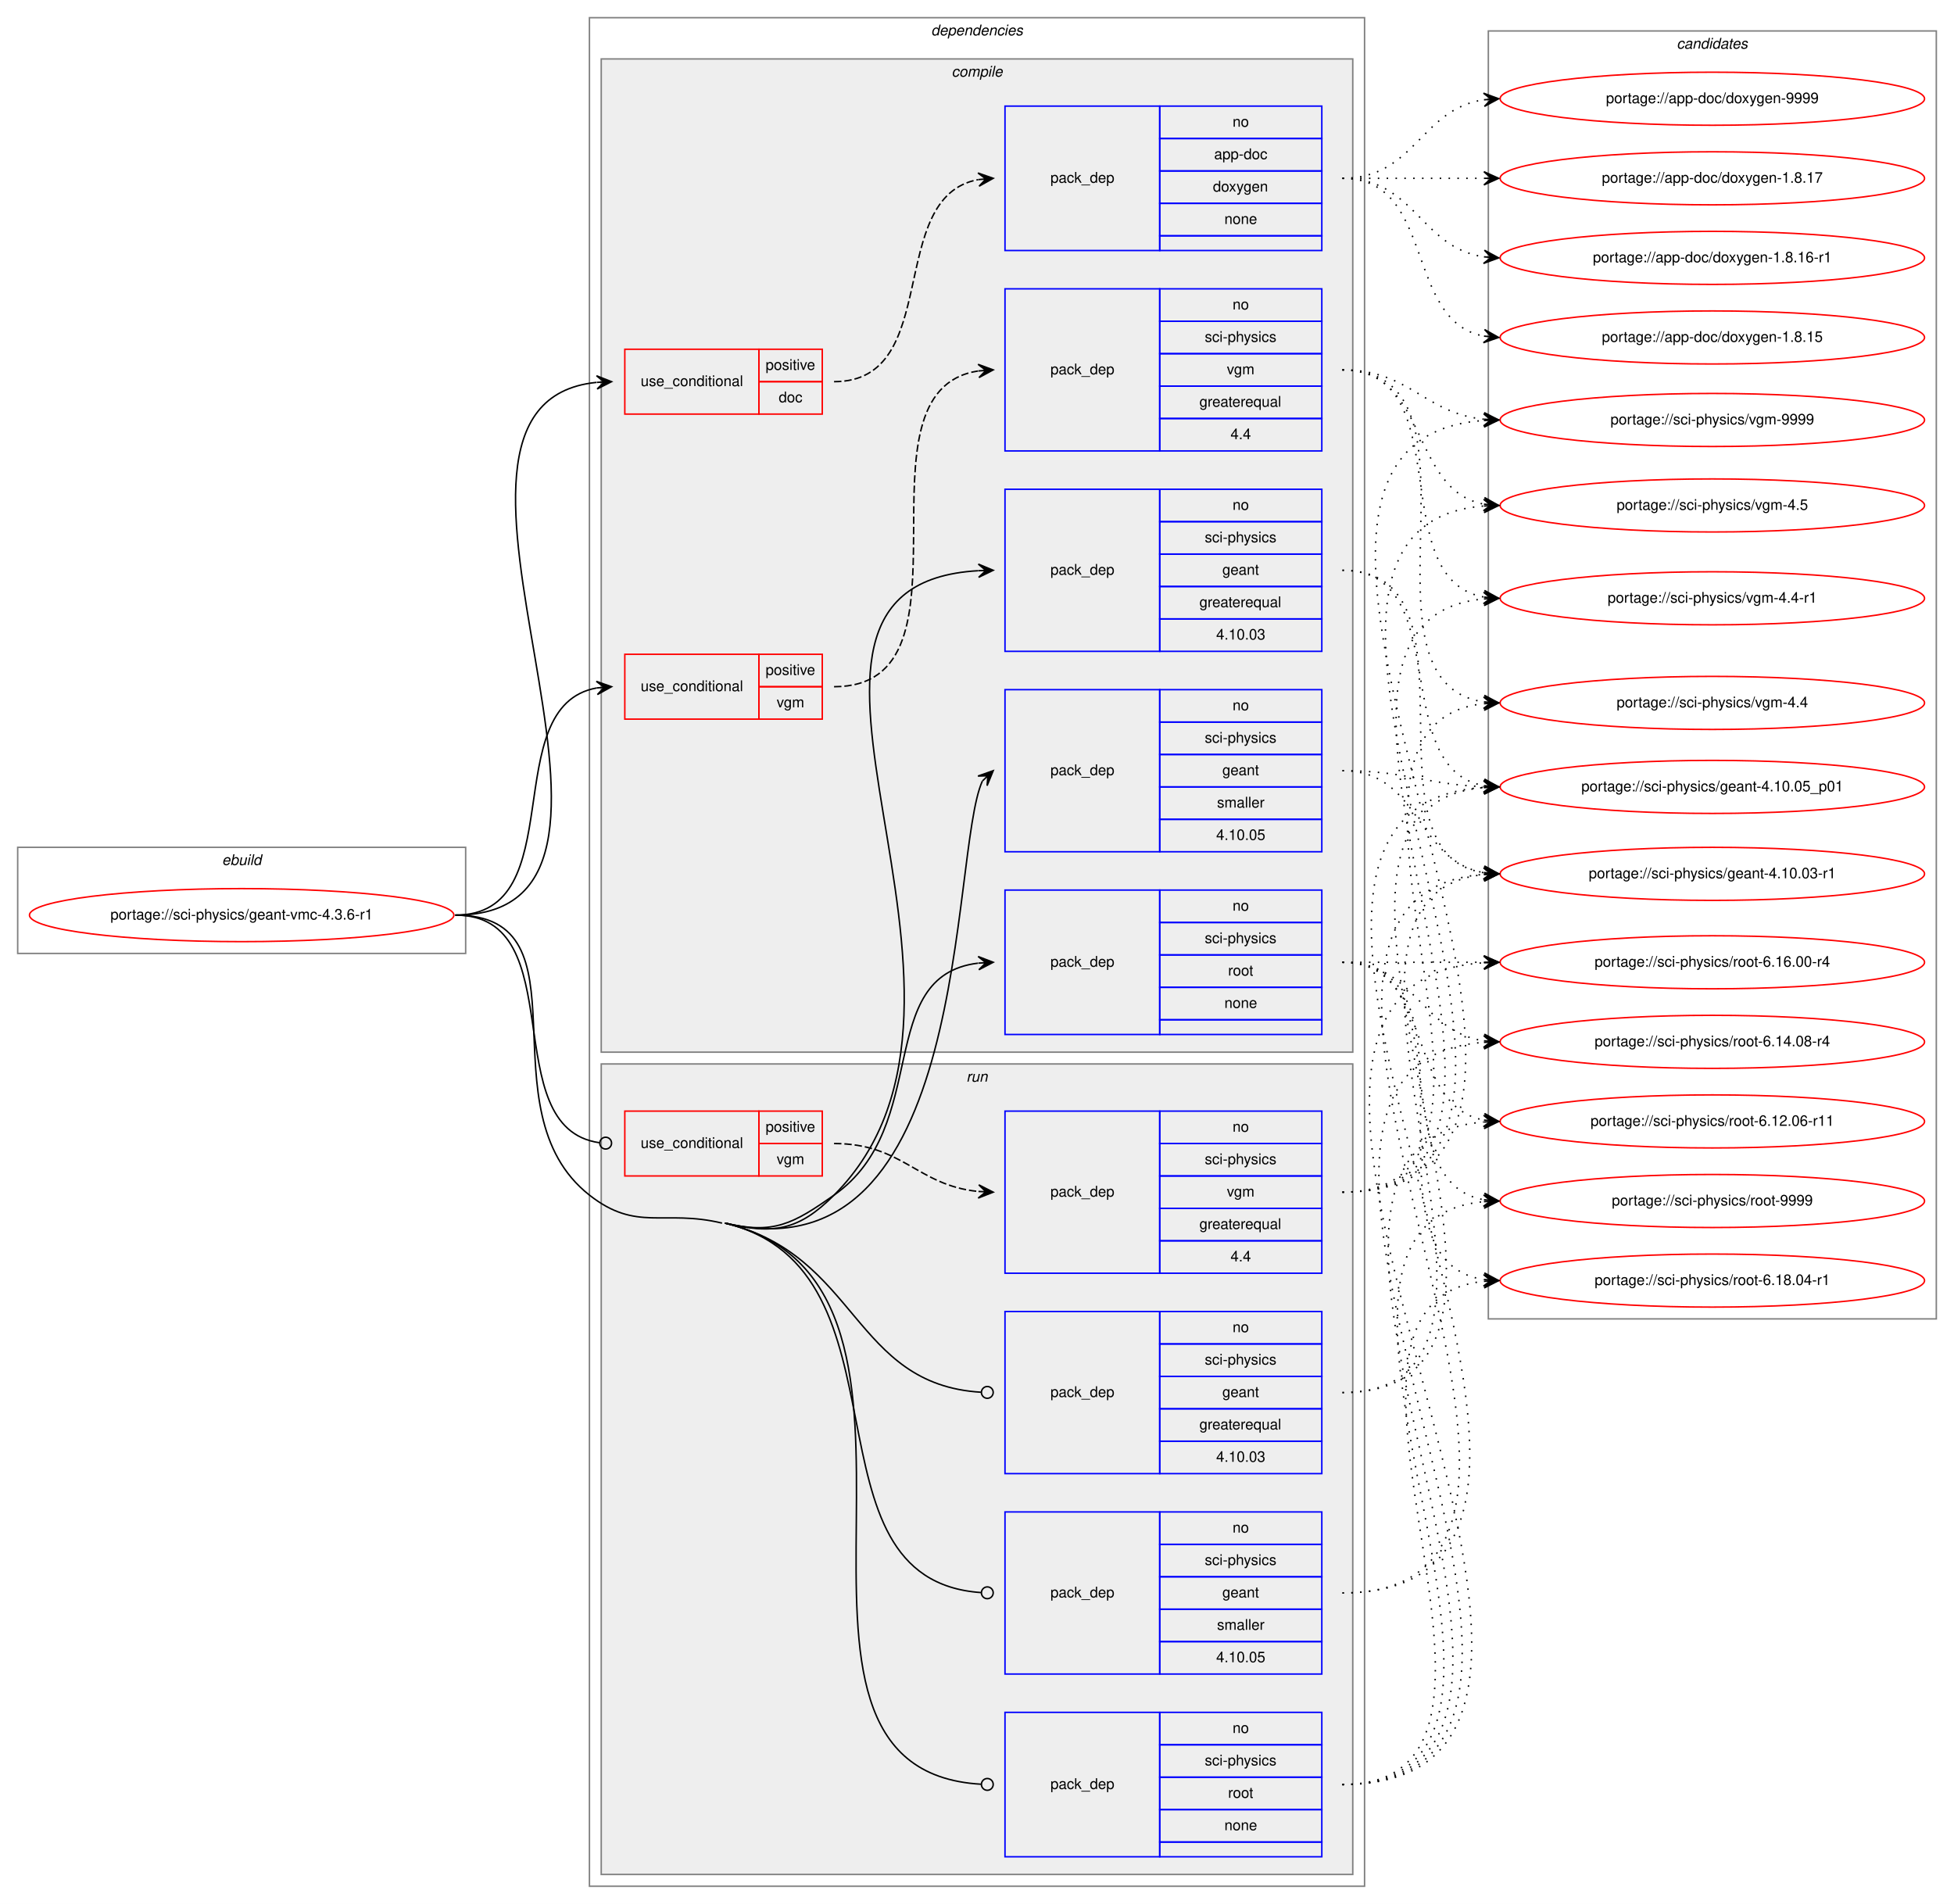
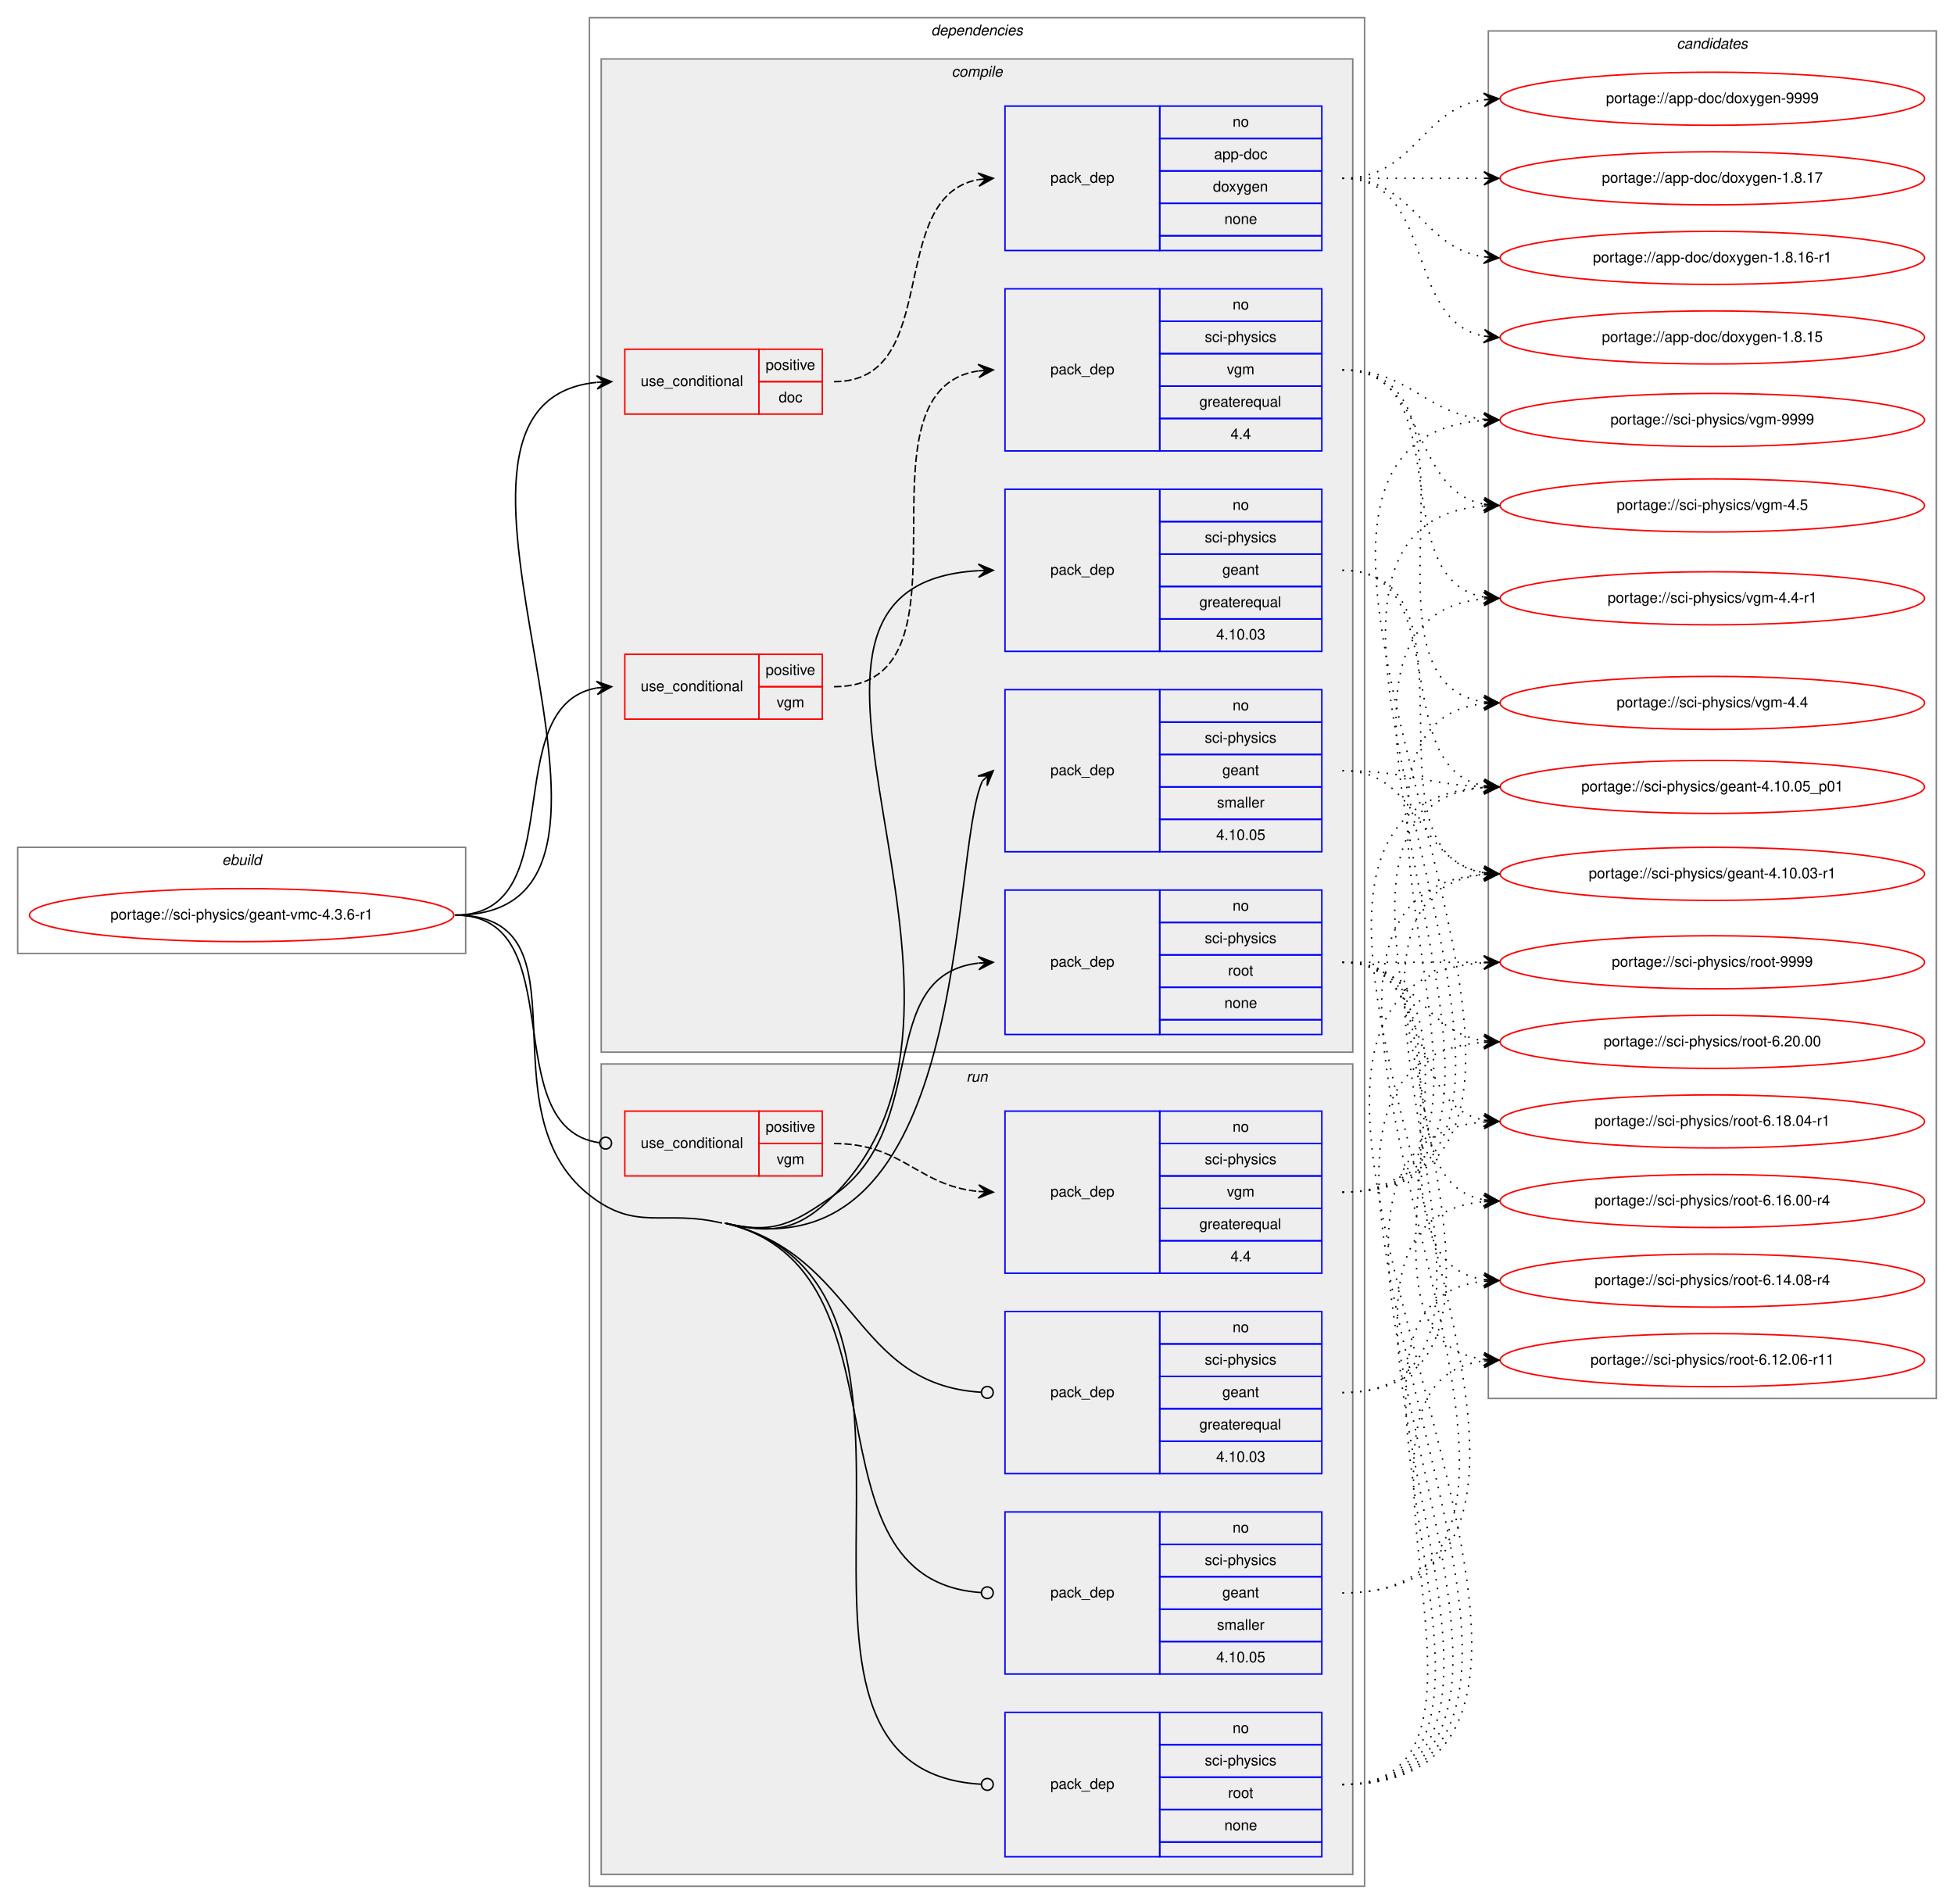
<svg xmlns="http://www.w3.org/2000/svg" xmlns:xlink="http://www.w3.org/1999/xlink" width="1326pt" height="1292pt" viewBox="0.00 0.00 1326.00 1292.00">
  <g id="graph0" class="graph" transform="scale(1 1) rotate(0) translate(4 1288)">
    <polygon fill="white" stroke="transparent" points="-4,4 -4,-1288 1322,-1288 1322,4 -4,4" />
    <g id="clust1" class="cluster">
      <polygon fill="none" stroke="gray" points="8,-641 8,-713 312,-713 312,-641 8,-641" />
      <text text-anchor="start" x="146.66" y="-701" font-family="Helvetica,sans-Serif" font-style="italic" font-size="10.00">ebuild</text>
    </g>
    <g id="clust2" class="cluster">
      <polygon fill="none" stroke="gray" points="396,-8 396,-1276 922,-1276 922,-8 396,-8" />
      <text text-anchor="start" x="627.88" y="-1264" font-family="Helvetica,sans-Serif" font-style="italic" font-size="10.00">dependencies</text>
    </g>
    <g id="clust3" class="cluster">
      <polygon fill="#eeeeee" stroke="gray" points="404,-574 404,-1248 914,-1248 914,-574 404,-574" />
      <text text-anchor="start" x="641.78" y="-1236" font-family="Helvetica,sans-Serif" font-style="italic" font-size="10.00">compile</text>
    </g>
    <g id="clust12" class="cluster">
      <polygon fill="#eeeeee" stroke="gray" points="404,-16 404,-566 914,-566 914,-16 404,-16" />
      <text text-anchor="start" x="651.78" y="-554" font-family="Helvetica,sans-Serif" font-style="italic" font-size="10.00">run</text>
    </g>
    <g id="clust18" class="cluster">
-       <polygon fill="none" stroke="gray" points="1006,-393 1006,-1267 1310,-1267 1310,-393 1006,-393" />
+       <polygon fill="none" stroke="gray" points="1006,-339 1006,-1267 1310,-1267 1310,-339 1006,-339" />
      <text text-anchor="start" x="1133.82" y="-1255" font-family="Helvetica,sans-Serif" font-style="italic" font-size="10.00">candidates</text>
    </g>
    <g id="node1" class="node">
      <g id="a_node1">
        <a xlink:href="../sci-physics/geant-vmc-4.3.6-r1.svg" xlink:title="portage://sci-physics/geant-vmc-4.3.6-r1">
          <ellipse fill="none" stroke="red" cx="160" cy="-667" rx="144" ry="18" />
          <text text-anchor="middle" x="160" y="-664" font-family="Helvetica,sans-Serif" font-size="10.00">portage://sci-physics/geant-vmc-4.3.6-r1</text>
        </a>
      </g>
    </g>
    <g id="node2" class="node">
      <polygon fill="none" stroke="red" points="420,-1007 420,-1051 511,-1051 511,-1007 420,-1007" />
      <text text-anchor="start" x="430.77" y="-1026" font-family="Helvetica,sans-Serif" font-size="10.00">use_conditional</text>
      <polygon fill="none" stroke="red" points="511,-1029 511,-1051 554,-1051 554,-1029 511,-1029" />
      <text text-anchor="start" x="515.55" y="-1037" font-family="Helvetica,sans-Serif" font-size="10.00">positive</text>
      <polygon fill="none" stroke="red" points="511,-1007 511,-1029 554,-1029 554,-1007 511,-1007" />
      <text text-anchor="start" x="524.44" y="-1015" font-family="Helvetica,sans-Serif" font-size="10.00">doc</text>
    </g>
    <g id="edge2" class="edge">
      <path fill="none" stroke="black" d="M305,-667C469.04,-667 253.02,-1013.61 400.74,-1028.51" />
      <polygon fill="black" stroke="black" points="411,-1029 400.8,-1033.01 406.01,-1028.76 401.01,-1028.52 401.01,-1028.52 401.01,-1028.52 406.01,-1028.76 401.23,-1024.02 411,-1029 411,-1029" />
    </g>
    <g id="node4" class="node">
      <polygon fill="none" stroke="red" points="420,-800 420,-844 511,-844 511,-800 420,-800" />
      <text text-anchor="start" x="430.77" y="-819" font-family="Helvetica,sans-Serif" font-size="10.00">use_conditional</text>
      <polygon fill="none" stroke="red" points="511,-822 511,-844 554,-844 554,-822 511,-822" />
      <text text-anchor="start" x="515.55" y="-830" font-family="Helvetica,sans-Serif" font-size="10.00">positive</text>
      <polygon fill="none" stroke="red" points="511,-800 511,-822 554,-822 554,-800 511,-800" />
      <text text-anchor="start" x="523.06" y="-808" font-family="Helvetica,sans-Serif" font-size="10.00">vgm</text>
    </g>
    <g id="edge4" class="edge">
      <path fill="none" stroke="black" d="M305,-667C384.87,-667 332.51,-808.97 401.02,-821.17" />
      <polygon fill="black" stroke="black" points="411,-822 400.66,-825.65 406.02,-821.58 401.03,-821.17 401.03,-821.17 401.03,-821.17 406.02,-821.58 401.41,-816.68 411,-822 411,-822" />
    </g>
    <g id="node6" class="node">
      <polygon fill="none" stroke="blue" points="678,-846 678,-956 783,-956 783,-846 678,-846" />
      <text text-anchor="start" x="708.82" y="-898" font-family="Helvetica,sans-Serif" font-size="10.00">pack_dep</text>
      <polygon fill="none" stroke="blue" points="783,-934 783,-956 893,-956 893,-934 783,-934" />
      <text text-anchor="start" x="832.44" y="-942" font-family="Helvetica,sans-Serif" font-size="10.00">no</text>
      <polygon fill="none" stroke="blue" points="783,-912 783,-934 893,-934 893,-912 783,-912" />
      <text text-anchor="start" x="813.56" y="-920" font-family="Helvetica,sans-Serif" font-size="10.00">sci-physics</text>
      <polygon fill="none" stroke="blue" points="783,-890 783,-912 893,-912 893,-890 783,-890" />
      <text text-anchor="start" x="825.49" y="-898" font-family="Helvetica,sans-Serif" font-size="10.00">geant</text>
      <polygon fill="none" stroke="blue" points="783,-868 783,-890 893,-890 893,-868 783,-868" />
      <text text-anchor="start" x="809.94" y="-876" font-family="Helvetica,sans-Serif" font-size="10.00">greaterequal</text>
      <polygon fill="none" stroke="blue" points="783,-846 783,-868 893,-868 893,-846 783,-846" />
      <text text-anchor="start" x="821.32" y="-854" font-family="Helvetica,sans-Serif" font-size="10.00">4.10.03</text>
    </g>
    <g id="edge5" class="edge">
      <path fill="none" stroke="black" d="M488,-458C521.02,-450.1 538.01,-452.97 562,-477 696.89,-612.15 483.51,-890.7 659.87,-900.72" />
      <polygon fill="black" stroke="black" points="670,-901 659.88,-905.22 665,-900.86 660,-900.73 660,-900.73 660,-900.73 665,-900.86 660.13,-896.23 670,-901 670,-901" />
    </g>
    <g id="node7" class="node">
      <polygon fill="none" stroke="blue" points="678,-710 678,-820 783,-820 783,-710 678,-710" />
      <text text-anchor="start" x="708.82" y="-762" font-family="Helvetica,sans-Serif" font-size="10.00">pack_dep</text>
      <polygon fill="none" stroke="blue" points="783,-798 783,-820 893,-820 893,-798 783,-798" />
      <text text-anchor="start" x="832.44" y="-806" font-family="Helvetica,sans-Serif" font-size="10.00">no</text>
      <polygon fill="none" stroke="blue" points="783,-776 783,-798 893,-798 893,-776 783,-776" />
      <text text-anchor="start" x="813.56" y="-784" font-family="Helvetica,sans-Serif" font-size="10.00">sci-physics</text>
      <polygon fill="none" stroke="blue" points="783,-754 783,-776 893,-776 893,-754 783,-754" />
      <text text-anchor="start" x="825.49" y="-762" font-family="Helvetica,sans-Serif" font-size="10.00">geant</text>
      <polygon fill="none" stroke="blue" points="783,-732 783,-754 893,-754 893,-732 783,-732" />
      <text text-anchor="start" x="821.89" y="-740" font-family="Helvetica,sans-Serif" font-size="10.00">smaller</text>
      <polygon fill="none" stroke="blue" points="783,-710 783,-732 893,-732 893,-710 783,-710" />
      <text text-anchor="start" x="821.32" y="-718" font-family="Helvetica,sans-Serif" font-size="10.00">4.10.05</text>
    </g>
    <g id="edge6" class="edge">
      <path fill="none" stroke="black" d="M488,-458C656.38,-417.74 640.17,-708.84 662.67,-758.02" />
      <polygon fill="black" stroke="black" points="670,-765 659.65,-761.36 666.38,-761.55 662.76,-758.1 662.76,-758.1 662.76,-758.1 666.38,-761.55 665.86,-754.85 670,-765 670,-765" />
    </g>
    <g id="node8" class="node">
      <polygon fill="none" stroke="blue" points="678,-586 678,-684 783,-684 783,-586 678,-586" />
      <text text-anchor="start" x="708.82" y="-632" font-family="Helvetica,sans-Serif" font-size="10.00">pack_dep</text>
      <polygon fill="none" stroke="blue" points="783,-662 783,-684 893,-684 893,-662 783,-662" />
      <text text-anchor="start" x="832.44" y="-670" font-family="Helvetica,sans-Serif" font-size="10.00">no</text>
      <polygon fill="none" stroke="blue" points="783,-640 783,-662 893,-662 893,-640 783,-640" />
      <text text-anchor="start" x="813.56" y="-648" font-family="Helvetica,sans-Serif" font-size="10.00">sci-physics</text>
      <polygon fill="none" stroke="blue" points="783,-618 783,-640 893,-640 893,-618 783,-618" />
      <text text-anchor="start" x="829.39" y="-626" font-family="Helvetica,sans-Serif" font-size="10.00">root</text>
      <polygon fill="none" stroke="blue" points="783,-596 783,-618 893,-618 893,-596 783,-596" />
      <text text-anchor="start" x="826.88" y="-604" font-family="Helvetica,sans-Serif" font-size="10.00">none</text>
      <polygon fill="none" stroke="blue" points="783,-586 783,-596 893,-596 893,-586 783,-586" />
    </g>
    <g id="edge7" class="edge">
      <path fill="none" stroke="black" d="M488,-458C521.02,-450.1 534.19,-457.51 562,-477 628.66,-523.72 588.74,-625.73 659.75,-634.41" />
      <polygon fill="black" stroke="black" points="670,-635 659.76,-638.92 665.01,-634.71 660.02,-634.42 660.02,-634.42 660.02,-634.42 665.01,-634.71 660.28,-629.93 670,-635 670,-635" />
    </g>
    <g id="node9" class="node">
      <polygon fill="none" stroke="red" points="420,-490 420,-534 511,-534 511,-490 420,-490" />
      <text text-anchor="start" x="430.77" y="-509" font-family="Helvetica,sans-Serif" font-size="10.00">use_conditional</text>
      <polygon fill="none" stroke="red" points="511,-512 511,-534 554,-534 554,-512 511,-512" />
      <text text-anchor="start" x="515.55" y="-520" font-family="Helvetica,sans-Serif" font-size="10.00">positive</text>
      <polygon fill="none" stroke="red" points="511,-490 511,-512 554,-512 554,-490 511,-490" />
      <text text-anchor="start" x="523.06" y="-498" font-family="Helvetica,sans-Serif" font-size="10.00">vgm</text>
    </g>
    <g id="edge9" class="edge">
      <path fill="none" stroke="black" d="M305,-667C385.52,-667 331.65,-522.71 402.72,-512.56" />
      <ellipse fill="none" stroke="black" cx="407.01" cy="-512.27" rx="4" ry="4" />
    </g>
    <g id="node11" class="node">
      <polygon fill="none" stroke="blue" points="678,-288 678,-398 783,-398 783,-288 678,-288" />
      <text text-anchor="start" x="708.82" y="-340" font-family="Helvetica,sans-Serif" font-size="10.00">pack_dep</text>
      <polygon fill="none" stroke="blue" points="783,-376 783,-398 893,-398 893,-376 783,-376" />
      <text text-anchor="start" x="832.44" y="-384" font-family="Helvetica,sans-Serif" font-size="10.00">no</text>
      <polygon fill="none" stroke="blue" points="783,-354 783,-376 893,-376 893,-354 783,-354" />
      <text text-anchor="start" x="813.56" y="-362" font-family="Helvetica,sans-Serif" font-size="10.00">sci-physics</text>
      <polygon fill="none" stroke="blue" points="783,-332 783,-354 893,-354 893,-332 783,-332" />
      <text text-anchor="start" x="825.49" y="-340" font-family="Helvetica,sans-Serif" font-size="10.00">geant</text>
      <polygon fill="none" stroke="blue" points="783,-310 783,-332 893,-332 893,-310 783,-310" />
      <text text-anchor="start" x="809.94" y="-318" font-family="Helvetica,sans-Serif" font-size="10.00">greaterequal</text>
      <polygon fill="none" stroke="blue" points="783,-288 783,-310 893,-310 893,-288 783,-288" />
      <text text-anchor="start" x="821.32" y="-296" font-family="Helvetica,sans-Serif" font-size="10.00">4.10.03</text>
    </g>
    <g id="edge10" class="edge">
      <path fill="none" stroke="black" d="M488,-458C578.33,-436.4 574.63,-348.37 661.85,-343.23" />
      <ellipse fill="none" stroke="black" cx="666" cy="-343.12" rx="4" ry="4" />
    </g>
    <g id="node12" class="node">
      <polygon fill="none" stroke="blue" points="678,-152 678,-262 783,-262 783,-152 678,-152" />
      <text text-anchor="start" x="708.82" y="-204" font-family="Helvetica,sans-Serif" font-size="10.00">pack_dep</text>
      <polygon fill="none" stroke="blue" points="783,-240 783,-262 893,-262 893,-240 783,-240" />
      <text text-anchor="start" x="832.44" y="-248" font-family="Helvetica,sans-Serif" font-size="10.00">no</text>
      <polygon fill="none" stroke="blue" points="783,-218 783,-240 893,-240 893,-218 783,-218" />
      <text text-anchor="start" x="813.56" y="-226" font-family="Helvetica,sans-Serif" font-size="10.00">sci-physics</text>
      <polygon fill="none" stroke="blue" points="783,-196 783,-218 893,-218 893,-196 783,-196" />
      <text text-anchor="start" x="825.49" y="-204" font-family="Helvetica,sans-Serif" font-size="10.00">geant</text>
      <polygon fill="none" stroke="blue" points="783,-174 783,-196 893,-196 893,-174 783,-174" />
      <text text-anchor="start" x="821.89" y="-182" font-family="Helvetica,sans-Serif" font-size="10.00">smaller</text>
      <polygon fill="none" stroke="blue" points="783,-152 783,-174 893,-174 893,-152 783,-152" />
      <text text-anchor="start" x="821.32" y="-160" font-family="Helvetica,sans-Serif" font-size="10.00">4.10.05</text>
    </g>
    <g id="edge11" class="edge">
      <path fill="none" stroke="black" d="M488,-458C619.27,-426.61 535.79,-215.9 661.81,-207.27" />
      <ellipse fill="none" stroke="black" cx="666" cy="-207.13" rx="4" ry="4" />
    </g>
    <g id="node13" class="node">
      <polygon fill="none" stroke="blue" points="678,-28 678,-126 783,-126 783,-28 678,-28" />
      <text text-anchor="start" x="708.82" y="-74" font-family="Helvetica,sans-Serif" font-size="10.00">pack_dep</text>
      <polygon fill="none" stroke="blue" points="783,-104 783,-126 893,-126 893,-104 783,-104" />
      <text text-anchor="start" x="832.44" y="-112" font-family="Helvetica,sans-Serif" font-size="10.00">no</text>
      <polygon fill="none" stroke="blue" points="783,-82 783,-104 893,-104 893,-82 783,-82" />
      <text text-anchor="start" x="813.56" y="-90" font-family="Helvetica,sans-Serif" font-size="10.00">sci-physics</text>
      <polygon fill="none" stroke="blue" points="783,-60 783,-82 893,-82 893,-60 783,-60" />
      <text text-anchor="start" x="829.39" y="-68" font-family="Helvetica,sans-Serif" font-size="10.00">root</text>
      <polygon fill="none" stroke="blue" points="783,-38 783,-60 893,-60 893,-38 783,-38" />
      <text text-anchor="start" x="826.88" y="-46" font-family="Helvetica,sans-Serif" font-size="10.00">none</text>
      <polygon fill="none" stroke="blue" points="783,-28 783,-38 893,-38 893,-28 783,-28" />
    </g>
    <g id="edge12" class="edge">
      <path fill="none" stroke="black" d="M488,-458C667.84,-415 487.77,-86.82 661.99,-77.22" />
      <ellipse fill="none" stroke="black" cx="666" cy="-77.11" rx="4" ry="4" />
      <path fill="none" stroke="black" d="M305,-667C398.63,-667 322.38,-534.86 396,-477 428.14,-451.74 446.24,-467.51 486,-458" />
    </g>
    <g id="node3" class="node">
      <polygon fill="none" stroke="blue" points="678,-1118 678,-1216 783,-1216 783,-1118 678,-1118" />
      <text text-anchor="start" x="708.82" y="-1164" font-family="Helvetica,sans-Serif" font-size="10.00">pack_dep</text>
      <polygon fill="none" stroke="blue" points="783,-1194 783,-1216 893,-1216 893,-1194 783,-1194" />
      <text text-anchor="start" x="832.44" y="-1202" font-family="Helvetica,sans-Serif" font-size="10.00">no</text>
      <polygon fill="none" stroke="blue" points="783,-1172 783,-1194 893,-1194 893,-1172 783,-1172" />
      <text text-anchor="start" x="819.94" y="-1180" font-family="Helvetica,sans-Serif" font-size="10.00">app-doc</text>
      <polygon fill="none" stroke="blue" points="783,-1150 783,-1172 893,-1172 893,-1150 783,-1150" />
      <text text-anchor="start" x="819.1" y="-1158" font-family="Helvetica,sans-Serif" font-size="10.00">doxygen</text>
      <polygon fill="none" stroke="blue" points="783,-1128 783,-1150 893,-1150 893,-1128 783,-1128" />
      <text text-anchor="start" x="826.88" y="-1136" font-family="Helvetica,sans-Serif" font-size="10.00">none</text>
      <polygon fill="none" stroke="blue" points="783,-1118 783,-1128 893,-1128 893,-1118 783,-1118" />
    </g>
    <g id="edge1" class="edge">
      <path fill="none" stroke="black" stroke-dasharray="5,2" d="M562,-1029C636.23,-1029 596.32,-1154.37 659.85,-1166.12" />
      <polygon fill="black" stroke="black" points="670,-1167 659.65,-1170.62 665.02,-1166.57 660.04,-1166.13 660.04,-1166.13 660.04,-1166.13 665.02,-1166.57 660.43,-1161.65 670,-1167 670,-1167" />
    </g>
    <g id="node14" class="node">
      <g id="a_node14">
        <a xlink:href="../app-doc/doxygen-9999.svg" xlink:title="portage://app-doc/doxygen-9999">
          <ellipse fill="none" stroke="red" cx="1158" cy="-1221" rx="144" ry="18" />
          <text text-anchor="middle" x="1158" y="-1218" font-family="Helvetica,sans-Serif" font-size="10.00">portage://app-doc/doxygen-9999</text>
        </a>
      </g>
    </g>
    <g id="edge13" class="edge">
      <path fill="none" stroke="black" stroke-dasharray="1,5" d="M907,-1167C956.26,-1167 959.85,-1213.87 1002.86,-1220.28" />
      <polygon fill="black" stroke="black" points="1013,-1221 1002.71,-1224.78 1008.01,-1220.64 1003.03,-1220.29 1003.03,-1220.29 1003.03,-1220.29 1008.01,-1220.64 1003.35,-1215.8 1013,-1221 1013,-1221" />
    </g>
    <g id="node15" class="node">
      <g id="a_node15">
        <a xlink:href="../app-doc/doxygen-1.8.17.svg" xlink:title="portage://app-doc/doxygen-1.8.17">
          <ellipse fill="none" stroke="red" cx="1158" cy="-1167" rx="144" ry="18" />
          <text text-anchor="middle" x="1158" y="-1164" font-family="Helvetica,sans-Serif" font-size="10.00">portage://app-doc/doxygen-1.8.17</text>
        </a>
      </g>
    </g>
    <g id="edge14" class="edge">
      <path fill="none" stroke="black" stroke-dasharray="1,5" d="M907,-1167C950.43,-1167 963.83,-1167 1002.57,-1167" />
      <polygon fill="black" stroke="black" points="1013,-1167 1003,-1171.5 1008,-1167 1003,-1167 1003,-1167 1003,-1167 1008,-1167 1003,-1162.5 1013,-1167 1013,-1167" />
    </g>
    <g id="node16" class="node">
      <g id="a_node16">
        <a xlink:href="../app-doc/doxygen-1.8.16-r1.svg" xlink:title="portage://app-doc/doxygen-1.8.16-r1">
          <ellipse fill="none" stroke="red" cx="1158" cy="-1113" rx="144" ry="18" />
          <text text-anchor="middle" x="1158" y="-1110" font-family="Helvetica,sans-Serif" font-size="10.00">portage://app-doc/doxygen-1.8.16-r1</text>
        </a>
      </g>
    </g>
    <g id="edge15" class="edge">
      <path fill="none" stroke="black" stroke-dasharray="1,5" d="M907,-1167C956.26,-1167 959.85,-1120.13 1002.86,-1113.72" />
      <polygon fill="black" stroke="black" points="1013,-1113 1003.35,-1118.2 1008.01,-1113.36 1003.03,-1113.71 1003.03,-1113.71 1003.03,-1113.71 1008.01,-1113.36 1002.71,-1109.22 1013,-1113 1013,-1113" />
    </g>
    <g id="node17" class="node">
      <g id="a_node17">
        <a xlink:href="../app-doc/doxygen-1.8.15.svg" xlink:title="portage://app-doc/doxygen-1.8.15">
          <ellipse fill="none" stroke="red" cx="1158" cy="-1059" rx="144" ry="18" />
          <text text-anchor="middle" x="1158" y="-1056" font-family="Helvetica,sans-Serif" font-size="10.00">portage://app-doc/doxygen-1.8.15</text>
        </a>
      </g>
    </g>
    <g id="edge16" class="edge">
      <path fill="none" stroke="black" stroke-dasharray="1,5" d="M907,-1167C970.58,-1167 948.58,-1070.49 1002.79,-1059.93" />
      <polygon fill="black" stroke="black" points="1013,-1059 1003.45,-1064.39 1008.02,-1059.46 1003.04,-1059.91 1003.04,-1059.91 1003.04,-1059.91 1008.02,-1059.46 1002.63,-1055.43 1013,-1059 1013,-1059" />
    </g>
    <g id="node5" class="node">
      <polygon fill="none" stroke="blue" points="678,-982 678,-1092 783,-1092 783,-982 678,-982" />
      <text text-anchor="start" x="708.82" y="-1034" font-family="Helvetica,sans-Serif" font-size="10.00">pack_dep</text>
      <polygon fill="none" stroke="blue" points="783,-1070 783,-1092 893,-1092 893,-1070 783,-1070" />
      <text text-anchor="start" x="832.44" y="-1078" font-family="Helvetica,sans-Serif" font-size="10.00">no</text>
      <polygon fill="none" stroke="blue" points="783,-1048 783,-1070 893,-1070 893,-1048 783,-1048" />
      <text text-anchor="start" x="813.56" y="-1056" font-family="Helvetica,sans-Serif" font-size="10.00">sci-physics</text>
      <polygon fill="none" stroke="blue" points="783,-1026 783,-1048 893,-1048 893,-1026 783,-1026" />
      <text text-anchor="start" x="828.56" y="-1034" font-family="Helvetica,sans-Serif" font-size="10.00">vgm</text>
      <polygon fill="none" stroke="blue" points="783,-1004 783,-1026 893,-1026 893,-1004 783,-1004" />
      <text text-anchor="start" x="809.94" y="-1012" font-family="Helvetica,sans-Serif" font-size="10.00">greaterequal</text>
      <polygon fill="none" stroke="blue" points="783,-982 783,-1004 893,-1004 893,-982 783,-982" />
      <text text-anchor="start" x="831.05" y="-990" font-family="Helvetica,sans-Serif" font-size="10.00">4.4</text>
    </g>
    <g id="edge3" class="edge">
      <path fill="none" stroke="black" stroke-dasharray="5,2" d="M562,-822C665.28,-822 570.05,-1022.55 659.76,-1036.26" />
      <polygon fill="black" stroke="black" points="670,-1037 659.7,-1040.77 665.01,-1036.64 660.03,-1036.28 660.03,-1036.28 660.03,-1036.28 665.01,-1036.64 660.35,-1031.79 670,-1037 670,-1037" />
    </g>
    <g id="node18" class="node">
      <g id="a_node18">
        <a xlink:href="../sci-physics/vgm-9999.svg" xlink:title="portage://sci-physics/vgm-9999">
          <ellipse fill="none" stroke="red" cx="1158" cy="-1003" rx="144" ry="18" />
          <text text-anchor="middle" x="1158" y="-1000" font-family="Helvetica,sans-Serif" font-size="10.00">portage://sci-physics/vgm-9999</text>
        </a>
      </g>
    </g>
    <g id="edge17" class="edge">
      <path fill="none" stroke="black" stroke-dasharray="1,5" d="M907,-1037C952.9,-1037 962.28,-1007.74 1002.91,-1003.51" />
      <polygon fill="black" stroke="black" points="1013,-1003 1003.24,-1008 1008.01,-1003.25 1003.01,-1003.5 1003.01,-1003.5 1003.01,-1003.5 1008.01,-1003.25 1002.79,-999.01 1013,-1003 1013,-1003" />
    </g>
    <g id="node19" class="node">
      <g id="a_node19">
        <a xlink:href="../sci-physics/vgm-4.5.svg" xlink:title="portage://sci-physics/vgm-4.5">
          <ellipse fill="none" stroke="red" cx="1158" cy="-945" rx="144" ry="18" />
          <text text-anchor="middle" x="1158" y="-942" font-family="Helvetica,sans-Serif" font-size="10.00">portage://sci-physics/vgm-4.5</text>
        </a>
      </g>
    </g>
    <g id="edge18" class="edge">
      <path fill="none" stroke="black" stroke-dasharray="1,5" d="M907,-1037C965.73,-1037 952.54,-955.47 1002.84,-945.91" />
      <polygon fill="black" stroke="black" points="1013,-945 1003.44,-950.37 1008.02,-945.45 1003.04,-945.89 1003.04,-945.89 1003.04,-945.89 1008.02,-945.45 1002.64,-941.41 1013,-945 1013,-945" />
    </g>
    <g id="node20" class="node">
      <g id="a_node20">
        <a xlink:href="../sci-physics/vgm-4.4-r1.svg" xlink:title="portage://sci-physics/vgm-4.4-r1">
          <ellipse fill="none" stroke="red" cx="1158" cy="-882" rx="144" ry="18" />
          <text text-anchor="middle" x="1158" y="-879" font-family="Helvetica,sans-Serif" font-size="10.00">portage://sci-physics/vgm-4.4-r1</text>
        </a>
      </g>
    </g>
    <g id="edge19" class="edge">
      <path fill="none" stroke="black" stroke-dasharray="1,5" d="M907,-1037C986.87,-1037 934.51,-895.03 1003.02,-882.83" />
      <polygon fill="black" stroke="black" points="1013,-882 1003.41,-887.32 1008.02,-882.42 1003.03,-882.83 1003.03,-882.83 1003.03,-882.83 1008.02,-882.42 1002.66,-878.35 1013,-882 1013,-882" />
    </g>
    <g id="node21" class="node">
      <g id="a_node21">
        <a xlink:href="../sci-physics/vgm-4.4.svg" xlink:title="portage://sci-physics/vgm-4.4">
          <ellipse fill="none" stroke="red" cx="1158" cy="-811" rx="144" ry="18" />
          <text text-anchor="middle" x="1158" y="-808" font-family="Helvetica,sans-Serif" font-size="10.00">portage://sci-physics/vgm-4.4</text>
        </a>
      </g>
    </g>
    <g id="edge20" class="edge">
      <path fill="none" stroke="black" stroke-dasharray="1,5" d="M907,-1037C1014.37,-1037 909.29,-825.33 1002.97,-811.69" />
      <polygon fill="black" stroke="black" points="1013,-811 1003.33,-816.17 1008.01,-811.34 1003.02,-811.69 1003.02,-811.69 1003.02,-811.69 1008.01,-811.34 1002.72,-807.2 1013,-811 1013,-811" />
    </g>
    <g id="node22" class="node">
      <g id="a_node22">
        <a xlink:href="../sci-physics/geant-4.10.05_p01.svg" xlink:title="portage://sci-physics/geant-4.10.05_p01">
          <ellipse fill="none" stroke="red" cx="1158" cy="-754" rx="144" ry="18" />
          <text text-anchor="middle" x="1158" y="-751" font-family="Helvetica,sans-Serif" font-size="10.00">portage://sci-physics/geant-4.10.05_p01</text>
        </a>
      </g>
    </g>
    <g id="edge21" class="edge">
      <path fill="none" stroke="black" stroke-dasharray="1,5" d="M907,-901C983.93,-901 937.13,-766.91 1002.94,-754.86" />
      <polygon fill="black" stroke="black" points="1013,-754 1003.42,-759.34 1008.02,-754.43 1003.04,-754.86 1003.04,-754.86 1003.04,-754.86 1008.02,-754.43 1002.65,-750.37 1013,-754 1013,-754" />
    </g>
    <g id="node23" class="node">
      <g id="a_node23">
        <a xlink:href="../sci-physics/geant-4.10.03-r1.svg" xlink:title="portage://sci-physics/geant-4.10.03-r1">
          <ellipse fill="none" stroke="red" cx="1158" cy="-695" rx="144" ry="18" />
          <text text-anchor="middle" x="1158" y="-692" font-family="Helvetica,sans-Serif" font-size="10.00">portage://sci-physics/geant-4.10.03-r1</text>
        </a>
      </g>
    </g>
    <g id="edge22" class="edge">
      <path fill="none" stroke="black" stroke-dasharray="1,5" d="M907,-901C1006.35,-901 916.81,-709.23 1002.88,-695.75" />
      <polygon fill="black" stroke="black" points="1013,-695 1003.36,-700.22 1008.01,-695.37 1003.03,-695.73 1003.03,-695.73 1003.03,-695.73 1008.01,-695.37 1002.7,-691.25 1013,-695 1013,-695" />
    </g>
    <g id="edge23" class="edge">
      <path fill="none" stroke="black" stroke-dasharray="1,5" d="M907,-765C950.66,-765 963.65,-755.65 1002.53,-754.19" />
      <polygon fill="black" stroke="black" points="1013,-754 1003.08,-758.68 1008,-754.09 1003,-754.18 1003,-754.18 1003,-754.18 1008,-754.09 1002.92,-749.68 1013,-754 1013,-754" />
    </g>
    <g id="edge24" class="edge">
      <path fill="none" stroke="black" stroke-dasharray="1,5" d="M907,-765C959.82,-765 957.17,-703.73 1002.84,-695.83" />
      <polygon fill="black" stroke="black" points="1013,-695 1003.4,-700.3 1008.02,-695.41 1003.03,-695.82 1003.03,-695.82 1003.03,-695.82 1008.02,-695.41 1002.67,-691.33 1013,-695 1013,-695" />
    </g>
    <g id="node24" class="node">
      <g id="a_node24">
        <a xlink:href="../sci-physics/root-9999.svg" xlink:title="portage://sci-physics/root-9999">
+           <ellipse fill="none" stroke="red" cx="1158" cy="-635" rx="144" ry="18" />
+           <text text-anchor="middle" x="1158" y="-632" font-family="Helvetica,sans-Serif" font-size="10.00">portage://sci-physics/root-9999</text>
+         </a>
+       </g>
+     </g>
+     <g id="edge25" class="edge">
+       <path fill="none" stroke="black" stroke-dasharray="1,5" d="M907,-635C950.43,-635 963.83,-635 1002.57,-635" />
+       <polygon fill="black" stroke="black" points="1013,-635 1003,-639.5 1008,-635 1003,-635 1003,-635 1003,-635 1008,-635 1003,-630.5 1013,-635 1013,-635" />
+     </g>
+     <g id="node25" class="node">
+       <g id="a_node25">
+         <a xlink:href="../sci-physics/root-6.20.00.svg" xlink:title="portage://sci-physics/root-6.20.00">
+           <ellipse fill="none" stroke="red" cx="1158" cy="-581" rx="144" ry="18" />
+           <text text-anchor="middle" x="1158" y="-578" font-family="Helvetica,sans-Serif" font-size="10.00">portage://sci-physics/root-6.20.00</text>
+         </a>
+       </g>
+     </g>
+     <g id="edge26" class="edge">
+       <path fill="none" stroke="black" stroke-dasharray="1,5" d="M907,-635C956.26,-635 959.85,-588.13 1002.86,-581.72" />
+       <polygon fill="black" stroke="black" points="1013,-581 1003.35,-586.2 1008.01,-581.36 1003.03,-581.71 1003.03,-581.71 1003.03,-581.71 1008.01,-581.36 1002.71,-577.22 1013,-581 1013,-581" />
+     </g>
+     <g id="node26" class="node">
+       <g id="a_node26">
+         <a xlink:href="../sci-physics/root-6.18.04-r1.svg" xlink:title="portage://sci-physics/root-6.18.04-r1">
+           <ellipse fill="none" stroke="red" cx="1158" cy="-527" rx="144" ry="18" />
+           <text text-anchor="middle" x="1158" y="-524" font-family="Helvetica,sans-Serif" font-size="10.00">portage://sci-physics/root-6.18.04-r1</text>
+         </a>
+       </g>
+     </g>
+     <g id="edge27" class="edge">
+       <path fill="none" stroke="black" stroke-dasharray="1,5" d="M907,-635C970.58,-635 948.58,-538.49 1002.79,-527.93" />
+       <polygon fill="black" stroke="black" points="1013,-527 1003.45,-532.39 1008.02,-527.46 1003.04,-527.91 1003.04,-527.91 1003.04,-527.91 1008.02,-527.46 1002.63,-523.43 1013,-527 1013,-527" />
+     </g>
+     <g id="node27" class="node">
+       <g id="a_node27">
+         <a xlink:href="../sci-physics/root-6.16.00-r4.svg" xlink:title="portage://sci-physics/root-6.16.00-r4">
          <ellipse fill="none" stroke="red" cx="1158" cy="-473" rx="144" ry="18" />
-           <text text-anchor="middle" x="1158" y="-470" font-family="Helvetica,sans-Serif" font-size="10.00">portage://sci-physics/root-9999</text>
-         </a>
-       </g>
-     </g>
-     <g id="edge25" class="edge">
+           <text text-anchor="middle" x="1158" y="-470" font-family="Helvetica,sans-Serif" font-size="10.00">portage://sci-physics/root-6.16.00-r4</text>
+         </a>
+       </g>
+     </g>
+     <g id="edge28" class="edge">
      <path fill="none" stroke="black" stroke-dasharray="1,5" d="M907,-635C989.35,-635 932.36,-486.62 1002.73,-473.87" />
      <polygon fill="black" stroke="black" points="1013,-473 1003.42,-478.33 1008.02,-473.42 1003.04,-473.85 1003.04,-473.85 1003.04,-473.85 1008.02,-473.42 1002.66,-469.36 1013,-473 1013,-473" />
    </g>
-     <g id="node25" class="node">
-       <g id="a_node25">
-         <a xlink:href="../sci-physics/root-6.18.04-r1.svg" xlink:title="portage://sci-physics/root-6.18.04-r1">
+     <g id="node28" class="node">
+       <g id="a_node28">
+         <a xlink:href="../sci-physics/root-6.14.08-r4.svg" xlink:title="portage://sci-physics/root-6.14.08-r4">
          <ellipse fill="none" stroke="red" cx="1158" cy="-419" rx="144" ry="18" />
-           <text text-anchor="middle" x="1158" y="-416" font-family="Helvetica,sans-Serif" font-size="10.00">portage://sci-physics/root-6.18.04-r1</text>
-         </a>
-       </g>
-     </g>
-     <g id="edge26" class="edge">
+           <text text-anchor="middle" x="1158" y="-416" font-family="Helvetica,sans-Serif" font-size="10.00">portage://sci-physics/root-6.14.08-r4</text>
+         </a>
+       </g>
+     </g>
+     <g id="edge29" class="edge">
      <path fill="none" stroke="black" stroke-dasharray="1,5" d="M907,-635C1010.28,-635 913.19,-433.51 1002.77,-419.74" />
      <polygon fill="black" stroke="black" points="1013,-419 1003.35,-424.21 1008.01,-419.36 1003.03,-419.72 1003.03,-419.72 1003.03,-419.72 1008.01,-419.36 1002.7,-415.23 1013,-419 1013,-419" />
    </g>
-     <g id="node26" class="node">
-       <g id="a_node26">
-         <a xlink:href="../sci-physics/root-6.16.00-r4.svg" xlink:title="portage://sci-physics/root-6.16.00-r4">
-           <ellipse fill="none" stroke="red" cx="1158" cy="-635" rx="144" ry="18" />
-           <text text-anchor="middle" x="1158" y="-632" font-family="Helvetica,sans-Serif" font-size="10.00">portage://sci-physics/root-6.16.00-r4</text>
-         </a>
-       </g>
-     </g>
-     <g id="edge27" class="edge">
-       <path fill="none" stroke="black" stroke-dasharray="1,5" d="M907,-635C950.43,-635 963.83,-635 1002.57,-635" />
-       <polygon fill="black" stroke="black" points="1013,-635 1003,-639.5 1008,-635 1003,-635 1003,-635 1003,-635 1008,-635 1003,-630.5 1013,-635 1013,-635" />
-     </g>
-     <g id="node27" class="node">
-       <g id="a_node27">
-         <a xlink:href="../sci-physics/root-6.14.08-r4.svg" xlink:title="portage://sci-physics/root-6.14.08-r4">
-           <ellipse fill="none" stroke="red" cx="1158" cy="-581" rx="144" ry="18" />
-           <text text-anchor="middle" x="1158" y="-578" font-family="Helvetica,sans-Serif" font-size="10.00">portage://sci-physics/root-6.14.08-r4</text>
-         </a>
-       </g>
-     </g>
-     <g id="edge28" class="edge">
-       <path fill="none" stroke="black" stroke-dasharray="1,5" d="M907,-635C956.26,-635 959.85,-588.13 1002.86,-581.72" />
-       <polygon fill="black" stroke="black" points="1013,-581 1003.35,-586.2 1008.01,-581.36 1003.03,-581.71 1003.03,-581.71 1003.03,-581.71 1008.01,-581.36 1002.71,-577.22 1013,-581 1013,-581" />
-     </g>
-     <g id="node28" class="node">
-       <g id="a_node28">
+     <g id="node29" class="node">
+       <g id="a_node29">
        <a xlink:href="../sci-physics/root-6.12.06-r11.svg" xlink:title="portage://sci-physics/root-6.12.06-r11">
-           <ellipse fill="none" stroke="red" cx="1158" cy="-527" rx="144" ry="18" />
-           <text text-anchor="middle" x="1158" y="-524" font-family="Helvetica,sans-Serif" font-size="10.00">portage://sci-physics/root-6.12.06-r11</text>
-         </a>
-       </g>
-     </g>
-     <g id="edge29" class="edge">
-       <path fill="none" stroke="black" stroke-dasharray="1,5" d="M907,-635C970.58,-635 948.58,-538.49 1002.79,-527.93" />
-       <polygon fill="black" stroke="black" points="1013,-527 1003.45,-532.39 1008.02,-527.46 1003.04,-527.91 1003.04,-527.91 1003.04,-527.91 1008.02,-527.46 1002.63,-523.43 1013,-527 1013,-527" />
+           <ellipse fill="none" stroke="red" cx="1158" cy="-365" rx="144" ry="18" />
+           <text text-anchor="middle" x="1158" y="-362" font-family="Helvetica,sans-Serif" font-size="10.00">portage://sci-physics/root-6.12.06-r11</text>
+         </a>
+       </g>
+     </g>
+     <g id="edge30" class="edge">
+       <path fill="none" stroke="black" stroke-dasharray="1,5" d="M907,-635C1032.27,-635 892.46,-380.08 1002.71,-365.64" />
+       <polygon fill="black" stroke="black" points="1013,-365 1003.3,-370.11 1008.01,-365.31 1003.02,-365.62 1003.02,-365.62 1003.02,-365.62 1008.01,-365.31 1002.74,-361.13 1013,-365 1013,-365" />
    </g>
    <g id="node10" class="node">
      <polygon fill="none" stroke="blue" points="678,-424 678,-534 783,-534 783,-424 678,-424" />
      <text text-anchor="start" x="708.82" y="-476" font-family="Helvetica,sans-Serif" font-size="10.00">pack_dep</text>
      <polygon fill="none" stroke="blue" points="783,-512 783,-534 893,-534 893,-512 783,-512" />
      <text text-anchor="start" x="832.44" y="-520" font-family="Helvetica,sans-Serif" font-size="10.00">no</text>
      <polygon fill="none" stroke="blue" points="783,-490 783,-512 893,-512 893,-490 783,-490" />
      <text text-anchor="start" x="813.56" y="-498" font-family="Helvetica,sans-Serif" font-size="10.00">sci-physics</text>
      <polygon fill="none" stroke="blue" points="783,-468 783,-490 893,-490 893,-468 783,-468" />
      <text text-anchor="start" x="828.56" y="-476" font-family="Helvetica,sans-Serif" font-size="10.00">vgm</text>
      <polygon fill="none" stroke="blue" points="783,-446 783,-468 893,-468 893,-446 783,-446" />
      <text text-anchor="start" x="809.94" y="-454" font-family="Helvetica,sans-Serif" font-size="10.00">greaterequal</text>
      <polygon fill="none" stroke="blue" points="783,-424 783,-446 893,-446 893,-424 783,-424" />
      <text text-anchor="start" x="831.05" y="-432" font-family="Helvetica,sans-Serif" font-size="10.00">4.4</text>
    </g>
    <g id="edge8" class="edge">
      <path fill="none" stroke="black" stroke-dasharray="5,2" d="M562,-512C608.56,-512 618.49,-483.6 659.75,-479.49" />
      <polygon fill="black" stroke="black" points="670,-479 660.23,-483.97 665.01,-479.24 660.01,-479.48 660.01,-479.48 660.01,-479.48 665.01,-479.24 659.8,-474.98 670,-479 670,-479" />
    </g>
-     <g id="edge30" class="edge">
+     <g id="edge31" class="edge">
      <path fill="none" stroke="black" stroke-dasharray="1,5" d="M907,-479C1141.13,-479 786.08,-987.76 1002.95,-1002.67" />
      <polygon fill="black" stroke="black" points="1013,-1003 1002.86,-1007.17 1008,-1002.83 1003.01,-1002.67 1003.01,-1002.67 1003.01,-1002.67 1008,-1002.83 1003.15,-998.17 1013,-1003 1013,-1003" />
    </g>
-     <g id="edge31" class="edge">
+     <g id="edge32" class="edge">
      <path fill="none" stroke="black" stroke-dasharray="1,5" d="M907,-479C1115.88,-479 811.04,-929.66 1002.86,-944.62" />
      <polygon fill="black" stroke="black" points="1013,-945 1002.84,-949.12 1008,-944.81 1003.01,-944.62 1003.01,-944.62 1003.01,-944.62 1008,-944.81 1003.18,-940.13 1013,-945 1013,-945" />
    </g>
-     <g id="edge32" class="edge">
+     <g id="edge33" class="edge">
      <path fill="none" stroke="black" stroke-dasharray="1,5" d="M907,-479C1088.59,-479 837.95,-866.41 1002.66,-881.54" />
      <polygon fill="black" stroke="black" points="1013,-882 1002.81,-886.06 1008,-881.78 1003.01,-881.56 1003.01,-881.56 1003.01,-881.56 1008,-881.78 1003.21,-877.06 1013,-882 1013,-882" />
    </g>
-     <g id="edge33" class="edge">
+     <g id="edge34" class="edge">
      <path fill="none" stroke="black" stroke-dasharray="1,5" d="M907,-479C1058.26,-479 867.46,-795.62 1002.69,-810.46" />
      <polygon fill="black" stroke="black" points="1013,-811 1002.78,-814.97 1008.01,-810.74 1003.01,-810.48 1003.01,-810.48 1003.01,-810.48 1008.01,-810.74 1003.25,-805.98 1013,-811 1013,-811" />
    </g>
-     <g id="edge34" class="edge">
+     <g id="edge35" class="edge">
      <path fill="none" stroke="black" stroke-dasharray="1,5" d="M907,-343C1092.14,-343 834.26,-738.89 1002.97,-753.58" />
      <polygon fill="black" stroke="black" points="1013,-754 1002.82,-758.08 1008,-753.79 1003.01,-753.58 1003.01,-753.58 1003.01,-753.58 1008,-753.79 1003.2,-749.09 1013,-754 1013,-754" />
    </g>
-     <g id="edge35" class="edge">
+     <g id="edge36" class="edge">
      <path fill="none" stroke="black" stroke-dasharray="1,5" d="M907,-343C1066.87,-343 858.92,-680.04 1002.99,-694.52" />
      <polygon fill="black" stroke="black" points="1013,-695 1002.8,-699.02 1008.01,-694.76 1003.01,-694.52 1003.01,-694.52 1003.01,-694.52 1008.01,-694.76 1003.23,-690.03 1013,-695 1013,-695" />
    </g>
-     <g id="edge36" class="edge">
+     <g id="edge37" class="edge">
      <path fill="none" stroke="black" stroke-dasharray="1,5" d="M907,-207C1151.13,-207 776.26,-738.62 1002.86,-753.67" />
      <polygon fill="black" stroke="black" points="1013,-754 1002.86,-758.18 1008,-753.84 1003.01,-753.68 1003.01,-753.68 1003.01,-753.68 1008,-753.84 1003.15,-749.18 1013,-754 1013,-754" />
    </g>
-     <g id="edge37" class="edge">
+     <g id="edge38" class="edge">
      <path fill="none" stroke="black" stroke-dasharray="1,5" d="M907,-207C1125.48,-207 801.48,-679.87 1003,-694.65" />
      <polygon fill="black" stroke="black" points="1013,-695 1002.85,-699.14 1008,-694.82 1003.01,-694.65 1003.01,-694.65 1003.01,-694.65 1008,-694.82 1003.17,-690.15 1013,-695 1013,-695" />
    </g>
-     <g id="edge38" class="edge">
+     <g id="edge39" class="edge">
+       <path fill="none" stroke="black" stroke-dasharray="1,5" d="M907,-77C1155.86,-77 771.73,-619.31 1002.66,-634.67" />
+       <polygon fill="black" stroke="black" points="1013,-635 1002.86,-639.18 1008,-634.84 1003.01,-634.68 1003.01,-634.68 1003.01,-634.68 1008,-634.84 1003.15,-630.18 1013,-635 1013,-635" />
+     </g>
+     <g id="edge40" class="edge">
+       <path fill="none" stroke="black" stroke-dasharray="1,5" d="M907,-77C1132.44,-77 794.62,-565.86 1003,-580.66" />
+       <polygon fill="black" stroke="black" points="1013,-581 1002.85,-585.15 1008,-580.83 1003.01,-580.66 1003.01,-580.66 1003.01,-580.66 1008,-580.83 1003.16,-576.16 1013,-581 1013,-581" />
+     </g>
+     <g id="edge41" class="edge">
+       <path fill="none" stroke="black" stroke-dasharray="1,5" d="M907,-77C1108.96,-77 817.8,-511.75 1002.91,-526.61" />
+       <polygon fill="black" stroke="black" points="1013,-527 1002.83,-531.11 1008,-526.81 1003.01,-526.61 1003.01,-526.61 1003.01,-526.61 1008,-526.81 1003.18,-522.12 1013,-527 1013,-527" />
+     </g>
+     <g id="edge42" class="edge">
      <path fill="none" stroke="black" stroke-dasharray="1,5" d="M907,-77C1085.64,-77 840.73,-457.68 1002.82,-472.55" />
      <polygon fill="black" stroke="black" points="1013,-473 1002.81,-477.06 1008,-472.78 1003.01,-472.56 1003.01,-472.56 1003.01,-472.56 1008,-472.78 1003.21,-468.07 1013,-473 1013,-473" />
    </g>
-     <g id="edge39" class="edge">
+     <g id="edge43" class="edge">
      <path fill="none" stroke="black" stroke-dasharray="1,5" d="M907,-77C1062.56,-77 863.21,-403.81 1002.83,-418.49" />
      <polygon fill="black" stroke="black" points="1013,-419 1002.79,-422.99 1008.01,-418.75 1003.01,-418.5 1003.01,-418.5 1003.01,-418.5 1008.01,-418.75 1003.24,-414 1013,-419 1013,-419" />
    </g>
-     <g id="edge40" class="edge">
-       <path fill="none" stroke="black" stroke-dasharray="1,5" d="M907,-77C1155.86,-77 771.73,-619.31 1002.66,-634.67" />
-       <polygon fill="black" stroke="black" points="1013,-635 1002.86,-639.18 1008,-634.84 1003.01,-634.68 1003.01,-634.68 1003.01,-634.68 1008,-634.84 1003.15,-630.18 1013,-635 1013,-635" />
-     </g>
-     <g id="edge41" class="edge">
-       <path fill="none" stroke="black" stroke-dasharray="1,5" d="M907,-77C1132.44,-77 794.62,-565.86 1003,-580.66" />
-       <polygon fill="black" stroke="black" points="1013,-581 1002.85,-585.15 1008,-580.83 1003.01,-580.66 1003.01,-580.66 1003.01,-580.66 1008,-580.83 1003.16,-576.16 1013,-581 1013,-581" />
-     </g>
-     <g id="edge42" class="edge">
-       <path fill="none" stroke="black" stroke-dasharray="1,5" d="M907,-77C1108.96,-77 817.8,-511.75 1002.91,-526.61" />
-       <polygon fill="black" stroke="black" points="1013,-527 1002.83,-531.11 1008,-526.81 1003.01,-526.61 1003.01,-526.61 1003.01,-526.61 1008,-526.81 1003.18,-522.12 1013,-527 1013,-527" />
+     <g id="edge44" class="edge">
+       <path fill="none" stroke="black" stroke-dasharray="1,5" d="M907,-77C1039.8,-77 885.19,-350.01 1002.83,-364.41" />
+       <polygon fill="black" stroke="black" points="1013,-365 1002.76,-368.91 1008.01,-364.71 1003.02,-364.42 1003.02,-364.42 1003.02,-364.42 1008.01,-364.71 1003.28,-359.93 1013,-365 1013,-365" />
    </g>
  </g>
</svg>
